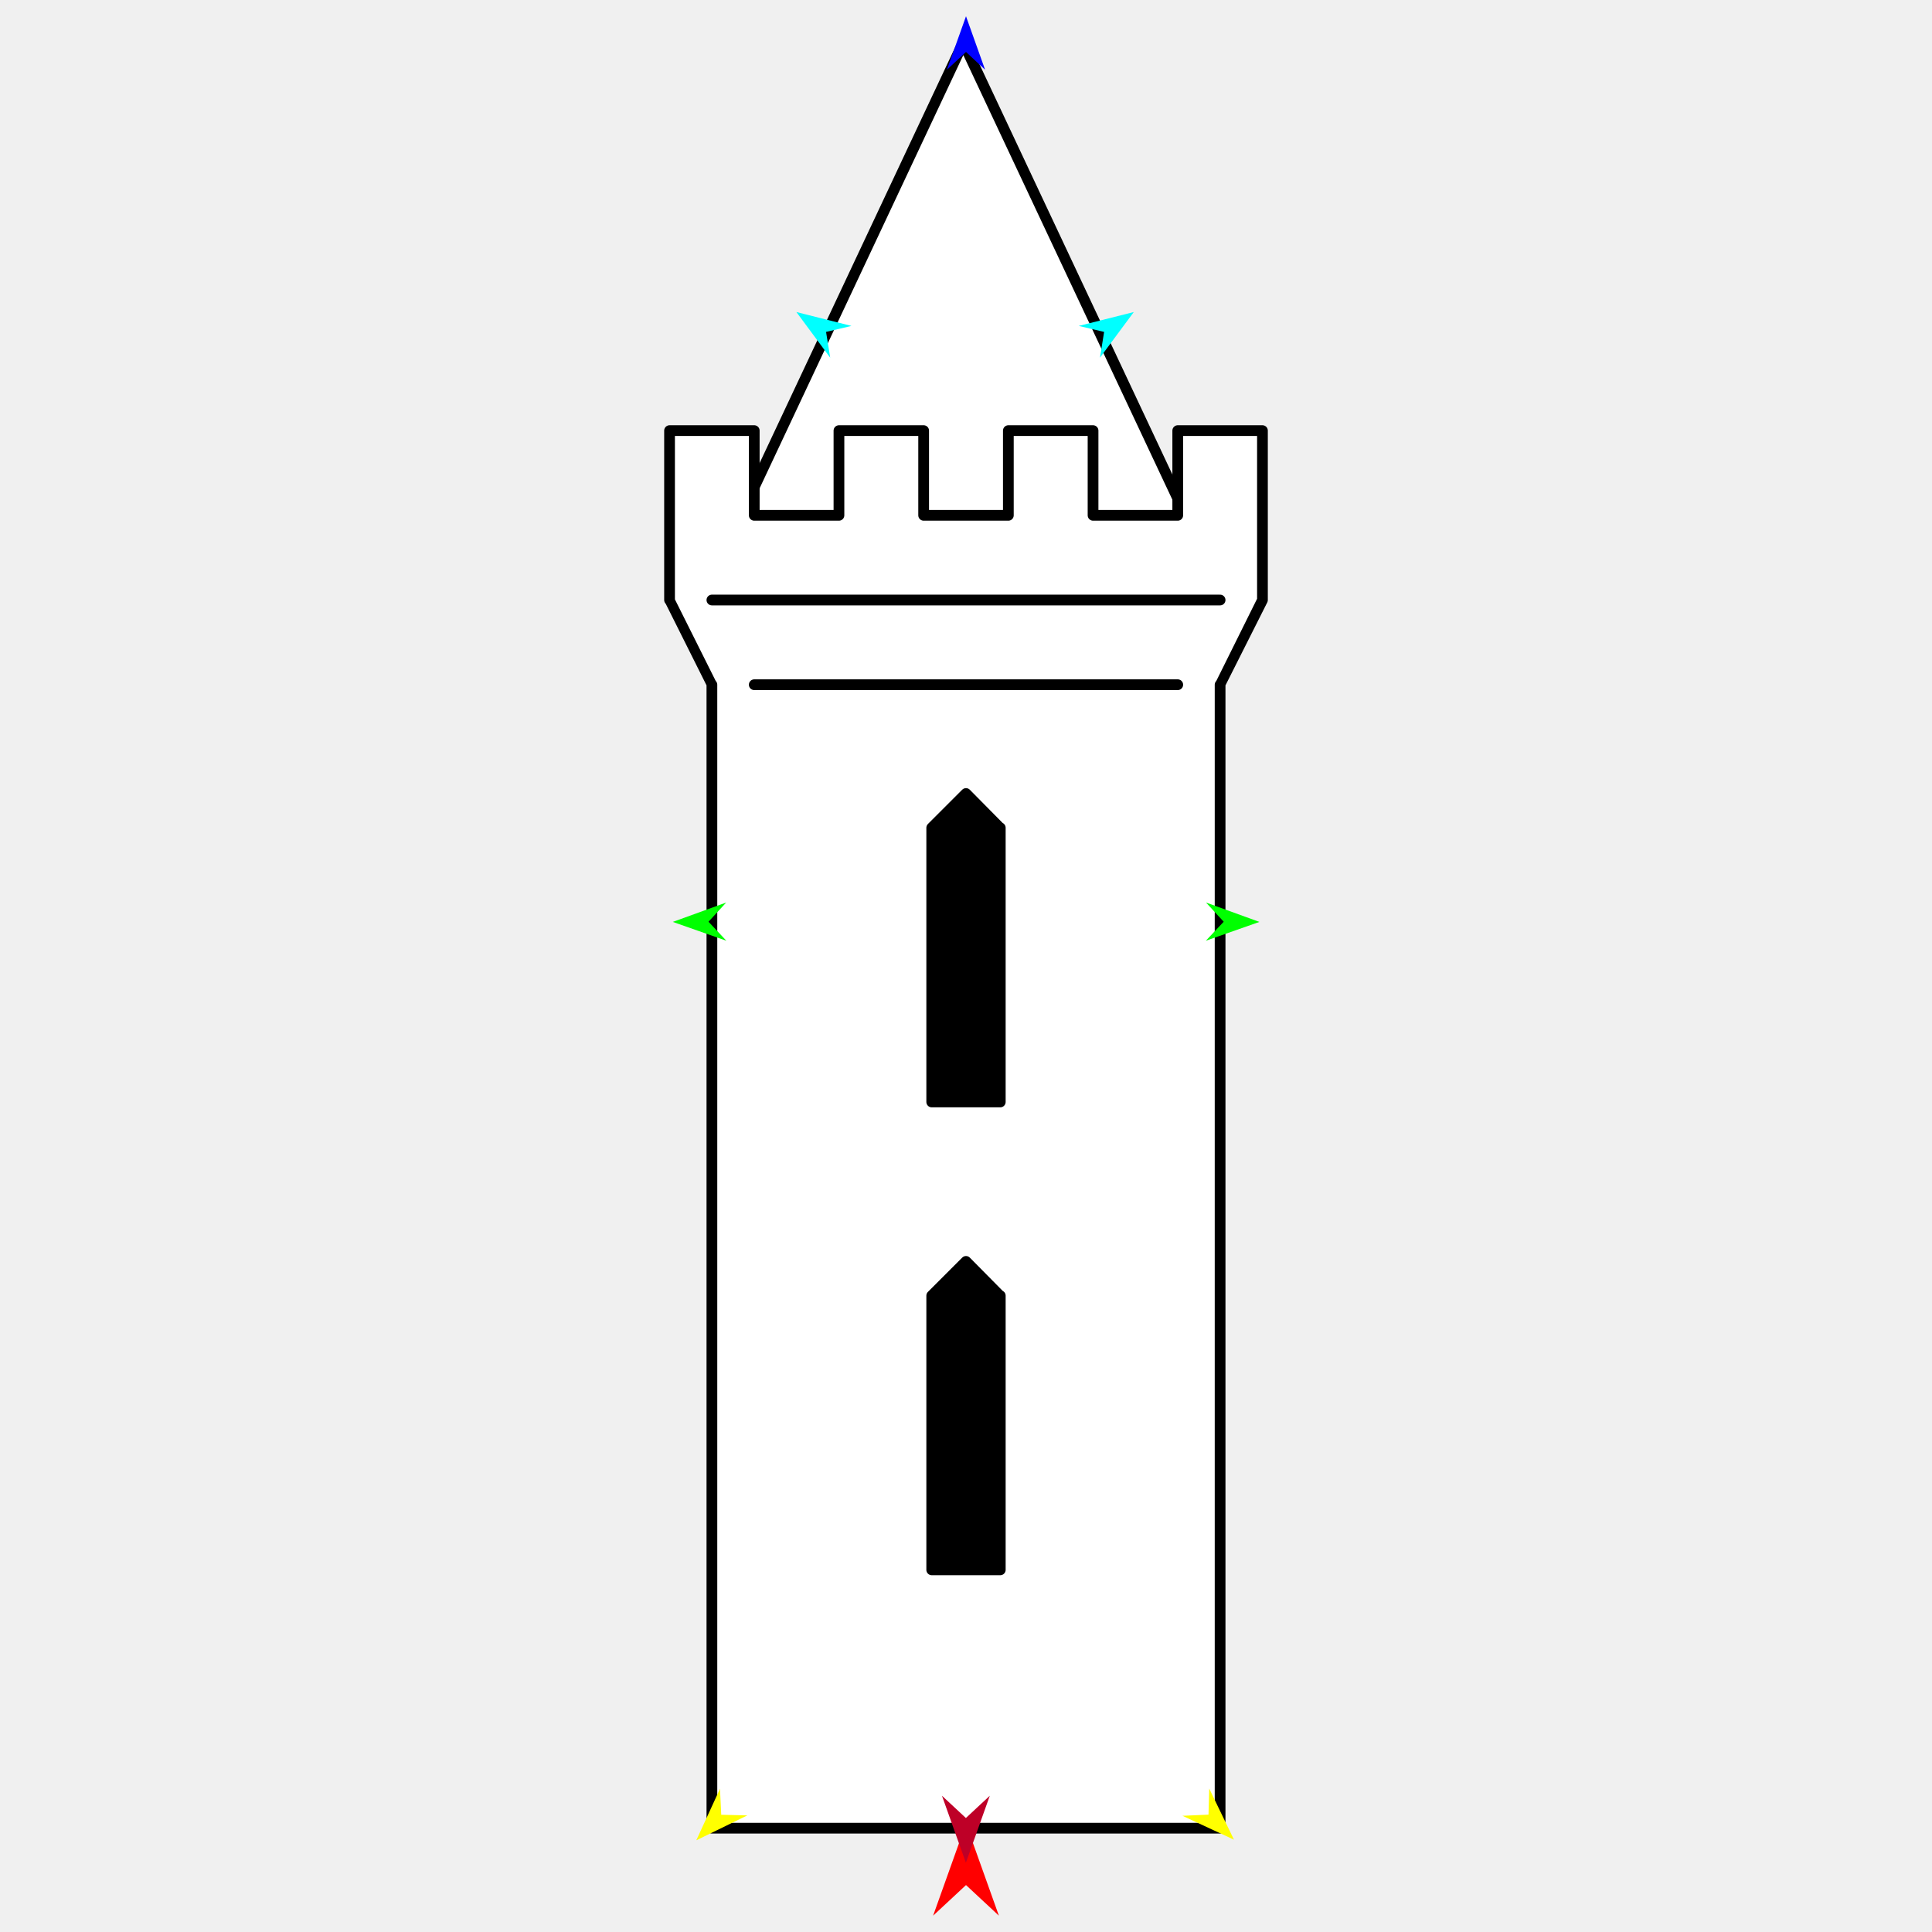
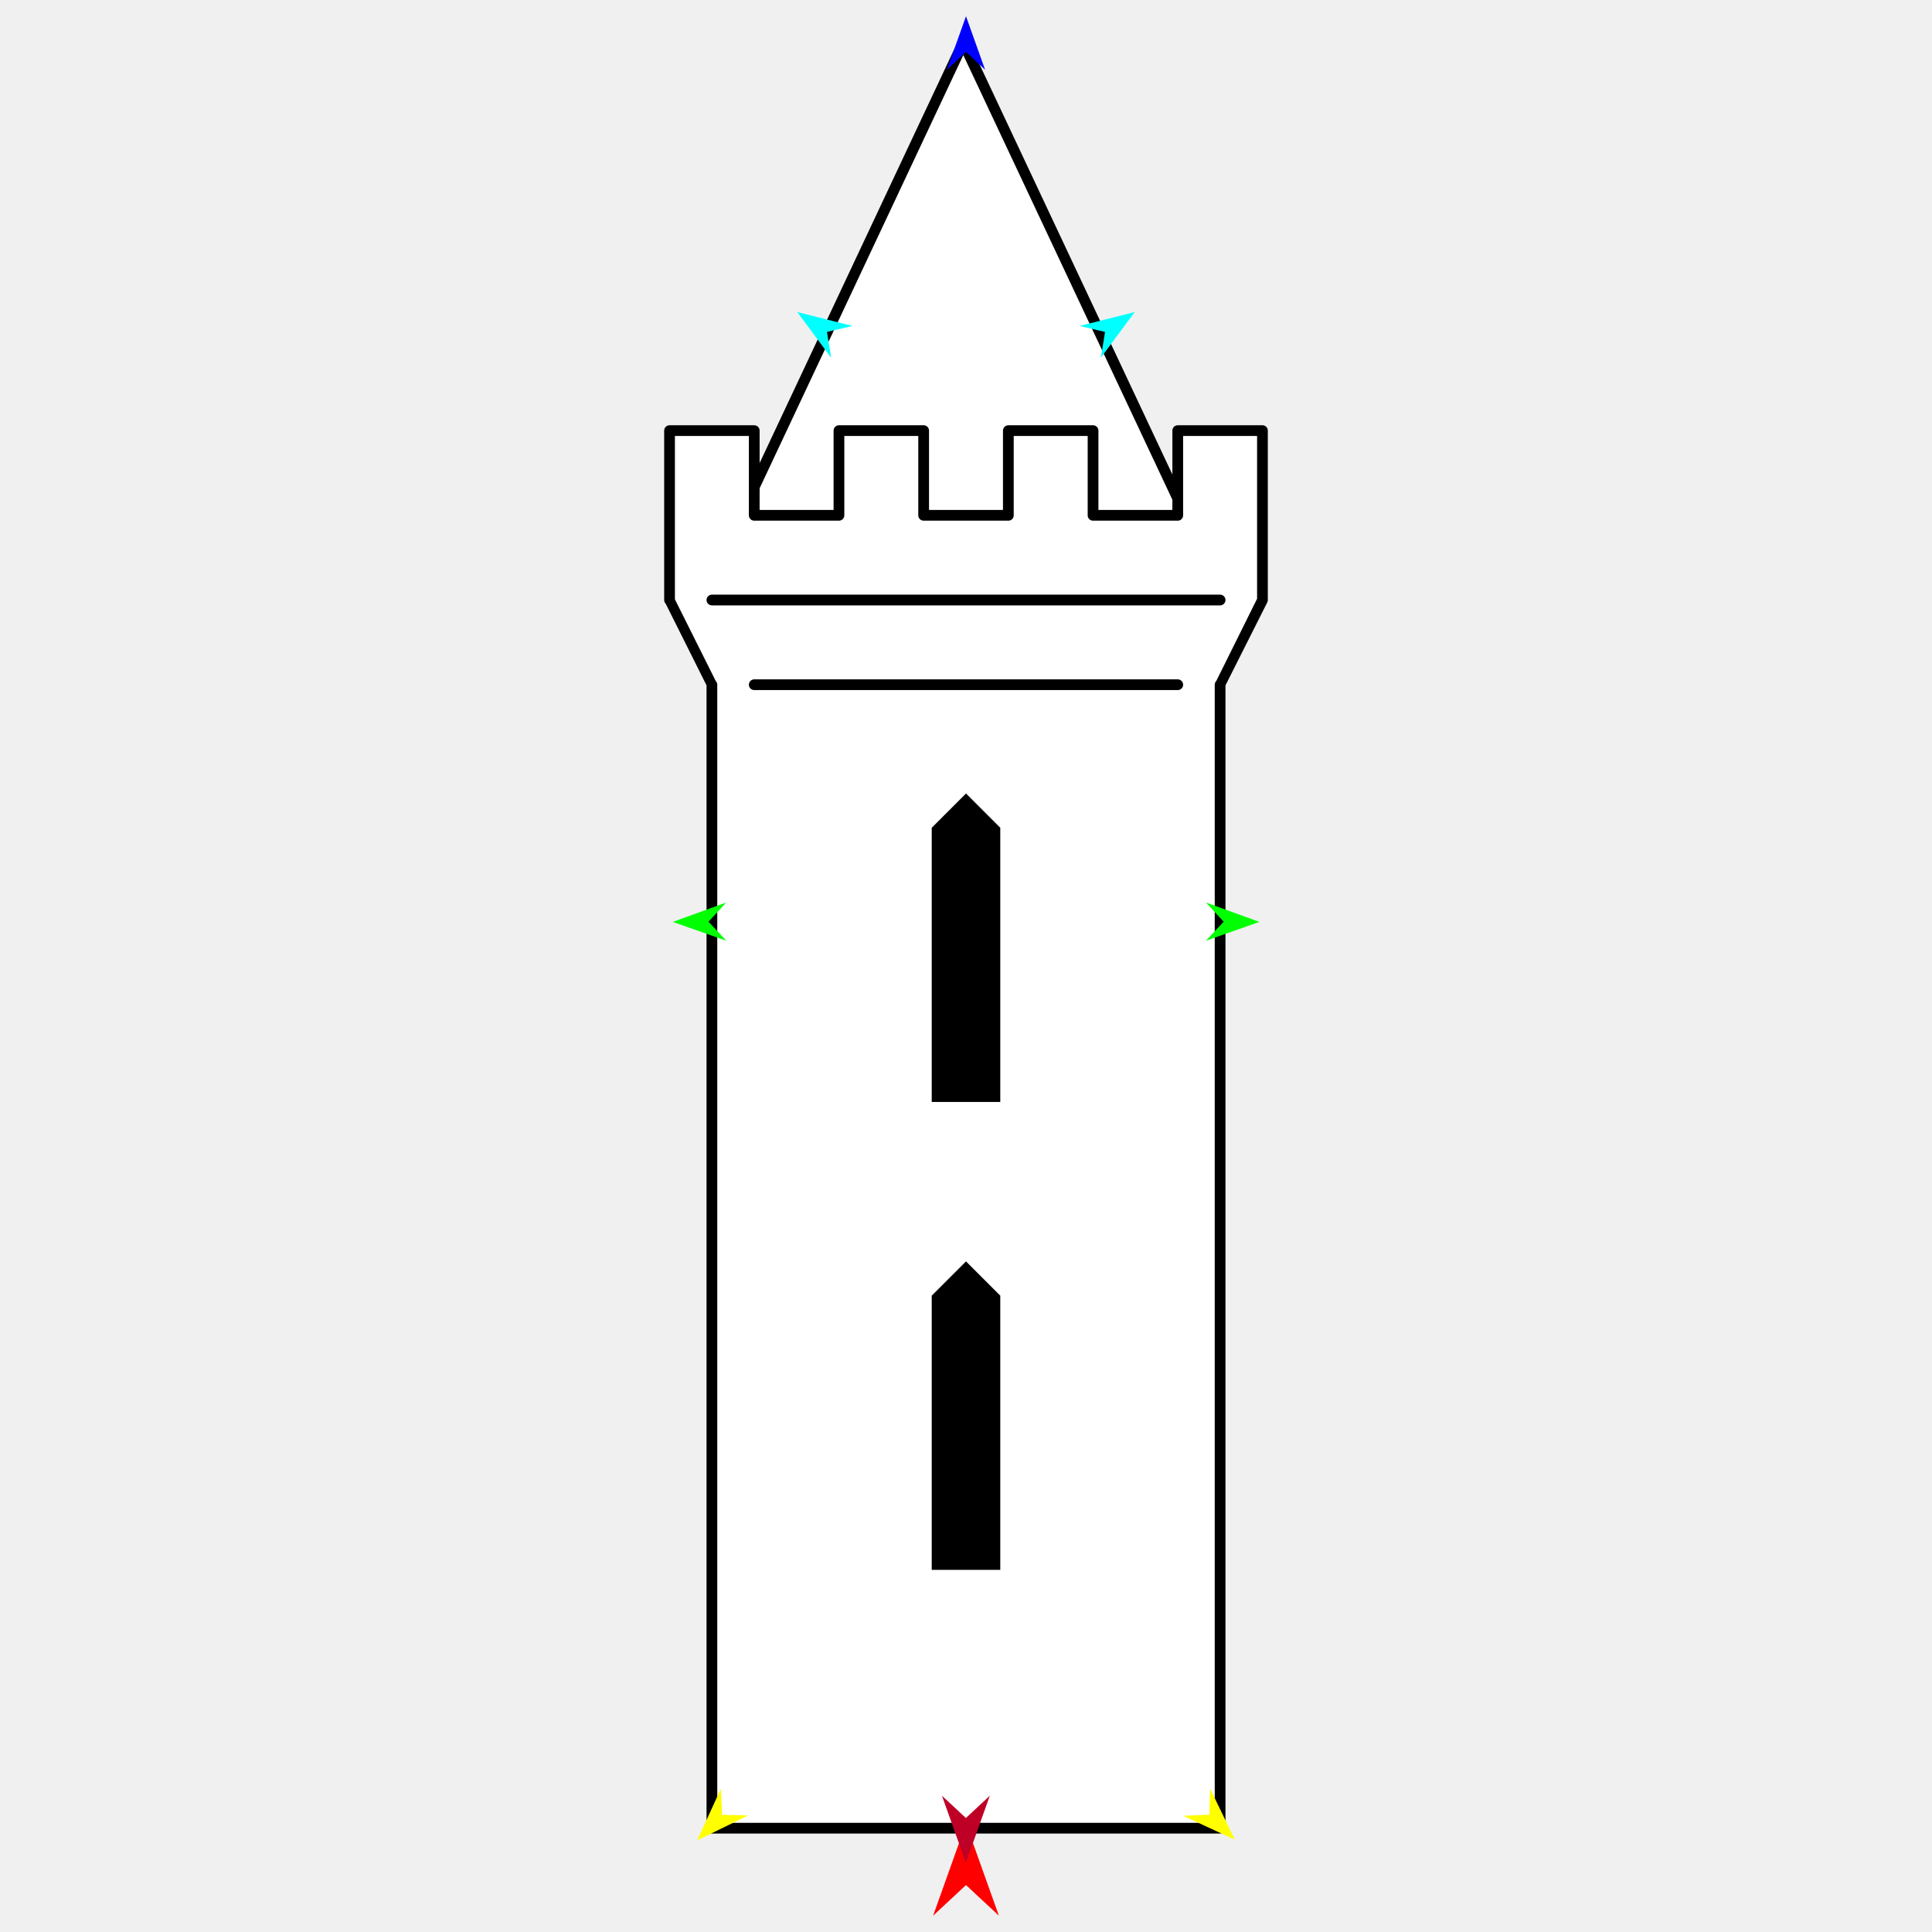
<svg xmlns="http://www.w3.org/2000/svg" version="1.1" id="Frame_0" width="720px" height="720px">
  <g id="castle_tower_pointy">
    <g id="castle_tower">
      <path fill="#ffffff" fill-rule="evenodd" stroke="#000000" stroke-width="4" stroke-linecap="round" stroke-linejoin="round" d="M 358.998 15.838 C 359.007 15.856 445.799 200.429 445.808 200.447 C 445.790 200.447 272.205 200.447 272.188 200.447 C 272.197 200.429 358.989 15.856 358.998 15.838 Z" />
-       <path fill="#ffffff" fill-rule="evenodd" stroke="#000000" stroke-width="4" stroke-linecap="round" stroke-linejoin="round" d="M 347.227 585.036 C 347.227 585.026 347.227 482.865 347.227 482.854 C 347.228 482.853 359.999 470.083 360.000 470.082 C 360.001 470.083 372.771 482.853 372.773 482.854 C 372.773 482.865 372.773 585.026 372.773 585.036 C 372.770 585.036 347.229 585.036 347.227 585.036 M 347.227 410.673 C 347.227 410.663 347.227 308.501 347.227 308.491 C 347.228 308.490 359.999 295.719 360.000 295.718 C 360.001 295.719 372.771 308.490 372.773 308.491 C 372.773 308.501 372.773 410.663 372.773 410.673 C 372.770 410.673 347.229 410.673 347.227 410.673 M 265.304 681.307 C 265.304 681.264 265.304 255.217 265.304 255.174 C 265.302 255.171 249.523 223.612 249.521 223.609 C 249.521 223.603 249.521 160.484 249.521 160.478 C 249.524 160.478 281.083 160.478 281.086 160.478 C 281.086 160.481 281.086 192.040 281.086 192.044 C 281.089 192.044 312.649 192.044 312.652 192.044 C 312.652 192.040 312.652 160.481 312.652 160.478 C 312.655 160.478 344.214 160.478 344.217 160.478 C 344.217 160.481 344.217 192.040 344.217 192.044 C 344.220 192.044 375.780 192.044 375.783 192.044 C 375.783 192.040 375.783 160.481 375.783 160.478 C 375.786 160.478 407.345 160.478 407.348 160.478 C 407.348 160.481 407.348 192.040 407.348 192.044 C 407.351 192.044 438.910 192.044 438.913 192.044 C 438.913 192.040 438.913 160.481 438.913 160.478 C 438.917 160.478 470.475 160.478 470.478 160.478 C 470.478 160.484 470.478 223.603 470.478 223.609 C 470.477 223.612 454.698 255.171 454.696 255.174 C 454.696 255.217 454.696 681.264 454.696 681.307 C 454.677 681.307 265.323 681.307 265.304 681.307 Z" />
+       <path fill="#ffffff" fill-rule="evenodd" stroke="#000000" stroke-width="4" stroke-linecap="round" stroke-linejoin="round" d="M 265.304 255.174 C 265.302 255.171 249.523 223.612 249.521 223.609 C 249.521 223.603 249.521 160.484 249.521 160.478 C 249.524 160.478 281.083 160.478 281.086 160.478 C 281.086 160.481 281.086 192.040 281.086 192.044 C 281.089 192.044 312.649 192.044 312.652 192.044 C 312.652 192.040 312.652 160.481 312.652 160.478 C 312.655 160.478 344.214 160.478 344.217 160.478 C 344.217 160.481 344.217 192.040 344.217 192.044 C 344.220 192.044 375.780 192.044 375.783 192.044 C 375.783 192.040 375.783 160.481 375.783 160.478 C 375.786 160.478 407.345 160.478 407.348 160.478 C 407.348 160.481 407.348 192.040 407.348 192.044 C 407.351 192.044 438.910 192.044 438.913 192.044 C 438.913 192.040 438.913 160.481 438.913 160.478 C 438.917 160.478 470.475 160.478 470.478 160.478 C 470.478 160.484 470.478 223.603 470.478 223.609 C 470.477 223.612 454.698 255.171 454.696 255.174 C 454.696 255.217 454.696 681.264 454.696 681.307 C 454.677 681.307 265.323 681.307 265.304 681.307 C 265.304 681.264 265.304 255.217 265.304 255.174 Z" />
      <path fill="none" stroke="#000000" stroke-width="4" stroke-linecap="round" stroke-linejoin="round" d="M 281.086 255.174 C 333.695 255.174 386.304 255.174 438.913 255.174 M 265.304 223.609 C 328.434 223.609 391.565 223.609 454.696 223.609 " />
-       <path fill="none" stroke="#000000" stroke-width="1" stroke-linecap="butt" stroke-linejoin="round" d="M 347.227 585.036 C 347.227 585.026 347.227 482.865 347.227 482.854 " />
-       <path fill="none" stroke="#000000" stroke-width="1" stroke-linecap="butt" stroke-linejoin="round" d="M 347.227 482.854 C 347.228 482.853 359.999 470.083 360.000 470.082 " />
-       <path fill="none" stroke="#000000" stroke-width="1" stroke-linecap="butt" stroke-linejoin="round" d="M 360.000 470.082 C 360.001 470.083 372.771 482.853 372.773 482.854 " />
-       <path fill="none" stroke="#000000" stroke-width="1" stroke-linecap="butt" stroke-linejoin="round" d="M 372.773 482.854 C 372.773 482.865 372.773 585.026 372.773 585.036 " />
-       <path fill="none" stroke="#000000" stroke-width="1" stroke-linecap="butt" stroke-linejoin="round" d="M 372.773 585.036 C 372.770 585.036 347.229 585.036 347.227 585.036 " />
-       <path fill="none" stroke="#000000" stroke-width="1" stroke-linecap="butt" stroke-linejoin="round" d="M 347.227 410.673 C 347.227 410.663 347.227 308.501 347.227 308.491 " />
-       <path fill="none" stroke="#000000" stroke-width="1" stroke-linecap="butt" stroke-linejoin="round" d="M 347.227 308.491 C 347.228 308.490 359.999 295.719 360.000 295.718 " />
-       <path fill="none" stroke="#000000" stroke-width="1" stroke-linecap="butt" stroke-linejoin="round" d="M 360.000 295.718 C 360.001 295.719 372.771 308.490 372.773 308.491 " />
-       <path fill="none" stroke="#000000" stroke-width="1" stroke-linecap="butt" stroke-linejoin="round" d="M 372.773 308.491 C 372.773 308.501 372.773 410.663 372.773 410.673 " />
-       <path fill="none" stroke="#000000" stroke-width="1" stroke-linecap="butt" stroke-linejoin="round" d="M 372.773 410.673 C 372.770 410.673 347.229 410.673 347.227 410.673 " />
+     </g>
+     <g id="windows">
      <path fill="#000000" fill-rule="evenodd" stroke="none" d="M 347.227 585.036 C 347.227 585.026 347.227 482.865 347.227 482.854 C 347.228 482.853 359.999 470.083 360.000 470.082 C 360.001 470.083 372.771 482.853 372.773 482.854 C 372.773 482.865 372.773 585.026 372.773 585.036 C 372.770 585.036 347.229 585.036 347.227 585.036 M 347.227 410.673 C 347.227 410.663 347.227 308.501 347.227 308.491 C 347.228 308.490 359.999 295.719 360.000 295.718 C 360.001 295.719 372.771 308.490 372.773 308.491 C 372.773 308.501 372.773 410.663 372.773 410.673 C 372.770 410.673 347.229 410.673 347.227 410.673 Z" />
    </g>
    <g id="specs">
      <path fill="#ff0000" fill-rule="evenodd" stroke="none" d="M 360.000 679.595 C 360.001 679.599 372.255 713.910 372.256 713.914 C 372.255 713.913 360.001 702.511 360.000 702.510 C 359.999 702.511 347.745 713.913 347.744 713.914 C 347.745 713.910 359.999 679.599 360.000 679.595 Z" />
      <path fill="#0000ff" fill-rule="evenodd" stroke="none" d="M 360.000 6.058 C 360.001 6.060 367.119 25.991 367.119 25.993 C 367.119 25.992 360.001 19.369 360.000 19.369 C 359.999 19.369 352.881 25.992 352.881 25.993 C 352.881 25.991 359.999 6.060 360.000 6.058 Z" />
      <path fill="#00ff00" fill-rule="evenodd" stroke="none" d="M 250.729 343.569 C 250.731 343.568 270.626 336.350 270.628 336.349 C 270.627 336.350 264.040 343.501 264.040 343.502 C 264.040 343.503 270.699 350.587 270.700 350.588 C 270.698 350.587 250.731 343.570 250.729 343.569 Z" />
-       <path fill="#ffff00" fill-rule="evenodd" stroke="none" d="M 259.485 685.833 C 259.486 685.831 268.319 666.598 268.320 666.596 C 268.320 666.597 268.785 676.309 268.785 676.310 C 268.786 676.310 278.506 676.546 278.507 676.546 C 278.505 676.547 259.487 685.832 259.485 685.833 Z" />
-       <path fill="#ffff00" fill-rule="evenodd" stroke="none" d="M 459.866 685.597 C 459.865 685.596 450.647 666.544 450.646 666.542 C 450.646 666.543 450.376 676.262 450.376 676.263 C 450.375 676.263 440.662 676.693 440.661 676.694 C 440.663 676.694 459.864 685.597 459.866 685.597 Z" />
+       <path fill="#ffff00" fill-rule="evenodd" stroke="none" d="M 259.810 685.845 C 259.810 685.843 268.644 666.610 268.645 666.609 C 268.645 666.609 269.110 676.321 269.110 676.322 C 269.111 676.322 278.831 676.558 278.832 676.558 C 278.830 676.559 259.812 685.844 259.810 685.845 Z" />
+       <path fill="#ffff00" fill-rule="evenodd" stroke="none" d="M 460.190 685.609 C 460.189 685.608 450.972 666.556 450.971 666.554 C 450.971 666.555 450.701 676.274 450.701 676.275 C 450.700 676.275 440.987 676.706 440.986 676.706 C 440.988 676.706 460.189 685.609 460.190 685.609 Z" />
      <path fill="#00ff00" fill-rule="evenodd" stroke="none" d="M 469.348 343.569 C 469.346 343.568 449.451 336.350 449.449 336.349 C 449.450 336.350 456.037 343.501 456.038 343.502 C 456.037 343.503 449.378 350.587 449.378 350.588 C 449.380 350.587 469.346 343.570 469.348 343.569 Z" />
-       <path fill="#00ffff" fill-rule="evenodd" stroke="none" d="M 422.534 116.287 C 422.532 116.288 409.931 133.292 409.930 133.294 C 409.930 133.293 411.473 123.693 411.473 123.692 C 411.472 123.692 402.009 121.461 402.008 121.461 C 402.010 121.461 422.532 116.287 422.534 116.287 Z" />
-       <path fill="#00ffff" fill-rule="evenodd" stroke="none" d="M 296.788 116.287 C 296.790 116.288 309.391 133.292 309.392 133.294 C 309.392 133.293 307.849 123.693 307.849 123.692 C 307.850 123.692 317.314 121.461 317.314 121.461 C 317.312 121.461 296.790 116.287 296.788 116.287 Z" />
+       <path fill="#00ffff" fill-rule="evenodd" stroke="none" d="M 422.873 116.293 C 422.871 116.294 410.270 133.298 410.269 133.300 C 410.269 133.299 411.812 123.699 411.812 123.698 C 411.811 123.698 402.348 121.468 402.347 121.467 C 402.349 121.467 422.871 116.293 422.873 116.293 Z" />
+       <path fill="#00ffff" fill-rule="evenodd" stroke="none" d="M 297.127 116.293 C 297.129 116.294 309.730 133.298 309.731 133.300 C 309.731 133.299 308.188 123.699 308.188 123.698 C 308.189 123.698 317.652 121.468 317.653 121.467 C 317.651 121.467 297.129 116.293 297.127 116.293 Z" />
      <path fill="#be0027" fill-rule="evenodd" stroke="none" d="M 359.958 694.185 C 359.959 694.183 368.875 669.218 368.875 669.216 C 368.875 669.217 359.959 677.512 359.958 677.513 C 359.957 677.512 351.042 669.217 351.041 669.216 C 351.042 669.218 359.957 694.183 359.958 694.185 Z" />
    </g>
  </g>
</svg>
